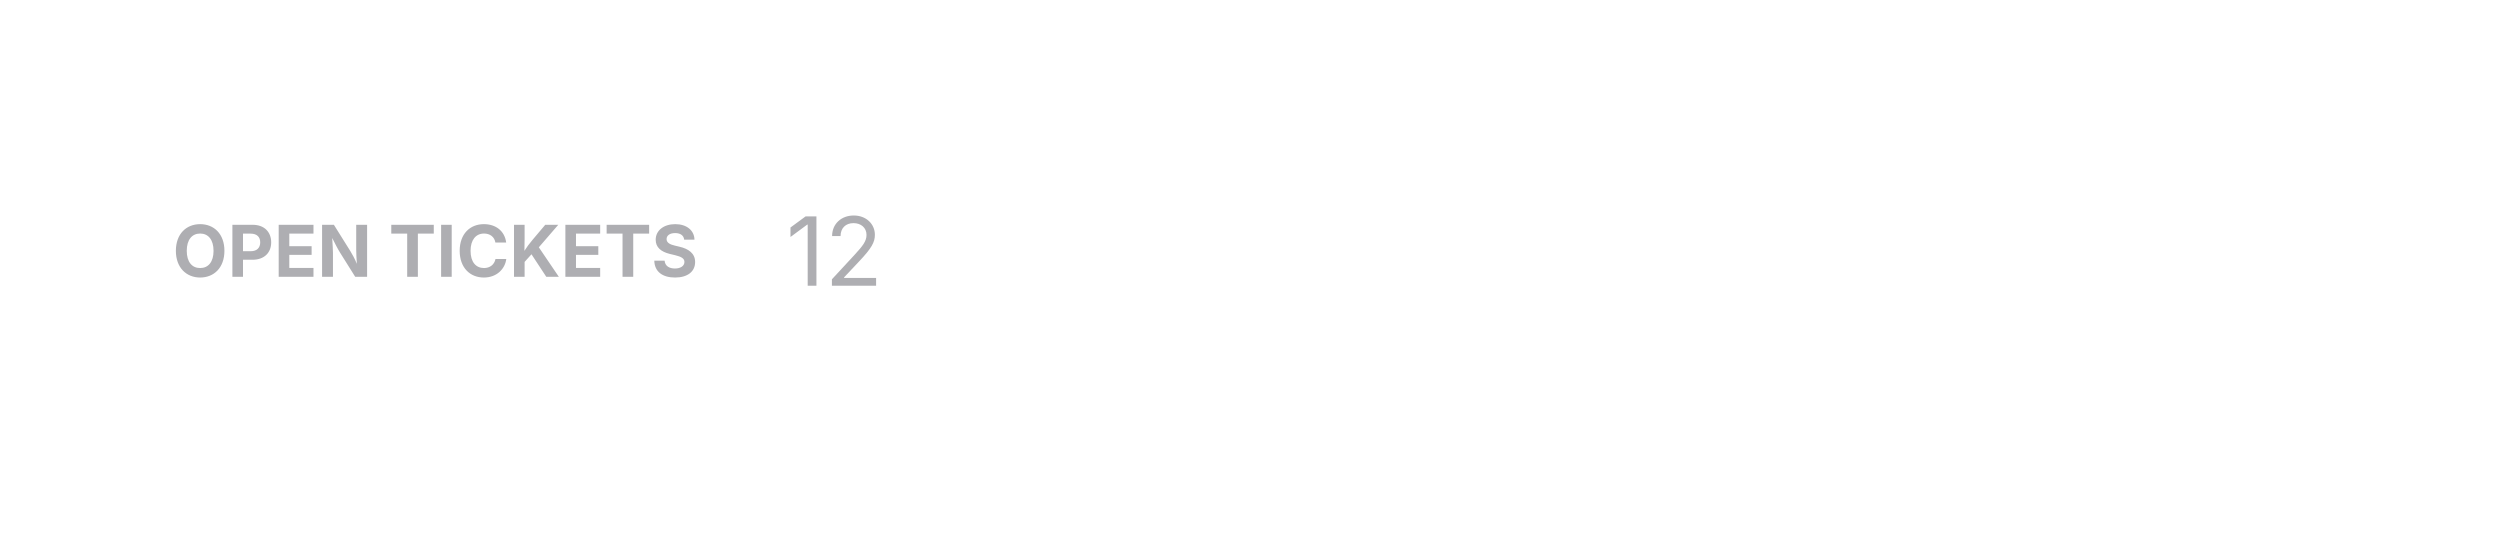
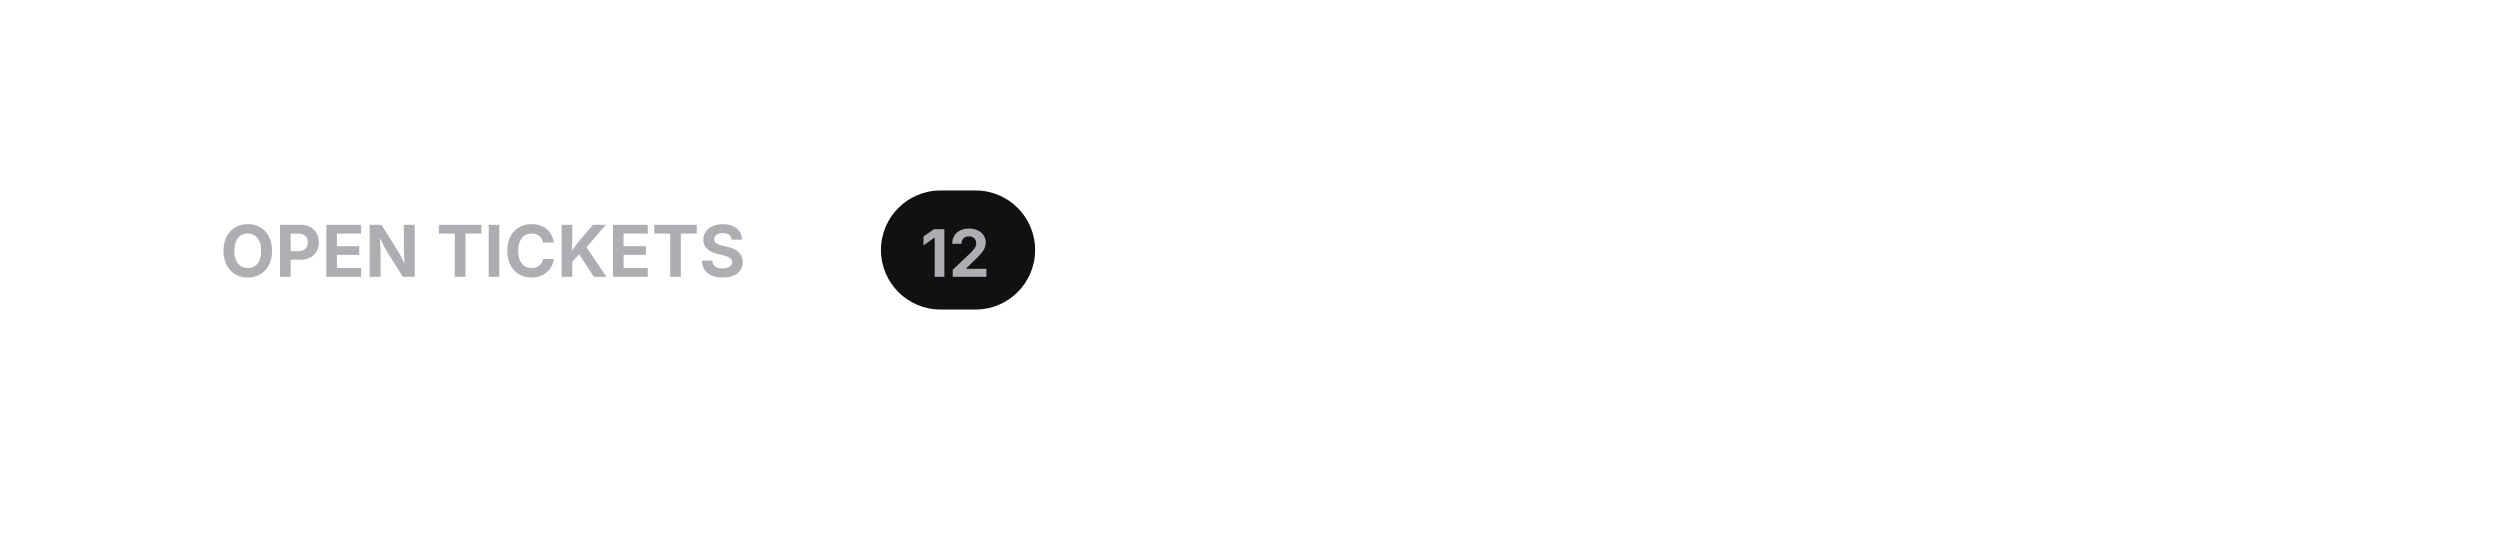
<svg xmlns="http://www.w3.org/2000/svg" viewBox="0 0 420 92" width="420" height="92">
  <defs>
    <clipPath id="cp0">
-       <rect x="29" y="34.5" width="95" height="15" />
+       <rect x="29" y="26.5" width="111" height="31" />
    </clipPath>
    <clipPath id="ct1">
-       <rect x="29" y="34.5" width="95" height="15" />
+       <rect x="29" y="26.5" width="111" height="31" />
    </clipPath>
    <clipPath id="ct2">
-       <rect x="132" y="33" width="16.5" height="18" />
+       <rect x="148" y="32" width="25.9" height="20" />
    </clipPath>
  </defs>
  <rect x="28.5" y="20.5" width="363" height="43" rx="11.5" fill="none" stroke="rgba(0,0,0,0)" stroke-width="1" />
  <g clip-path="url(#cp0)">
    <g clip-path="url(#ct1)">
-       <text x="29" y="46.5" font-family="system-ui, &quot;-apple-system&quot;, sans-serif" font-size="12" font-weight="650" fill="rgb(174,174,178)">OPEN TICKETS</text>
+       <text x="37" y="46.5" font-family="system-ui, &quot;-apple-system&quot;, sans-serif" font-size="12" font-weight="650" fill="rgb(174,174,178)">OPEN TICKETS</text>
    </g>
  </g>
-   <text x="132.05" y="48" font-family="system-ui, &quot;-apple-system&quot;, sans-serif" font-size="16" fill="rgb(174,174,178)">12</text>
+   <rect x="148" y="32" width="25.9" height="20" rx="10" fill="rgb(17,17,19)" />
+   <rect x="148.5" y="32.5" width="25" height="19" rx="9.5" fill="none" stroke="rgba(0,0,0,0)" stroke-width="1" />
+   <text x="154.64" y="46.5" font-family="system-ui, &quot;-apple-system&quot;, sans-serif" font-size="11" font-weight="650" fill="rgb(174,174,178)">12</text>
</svg>
